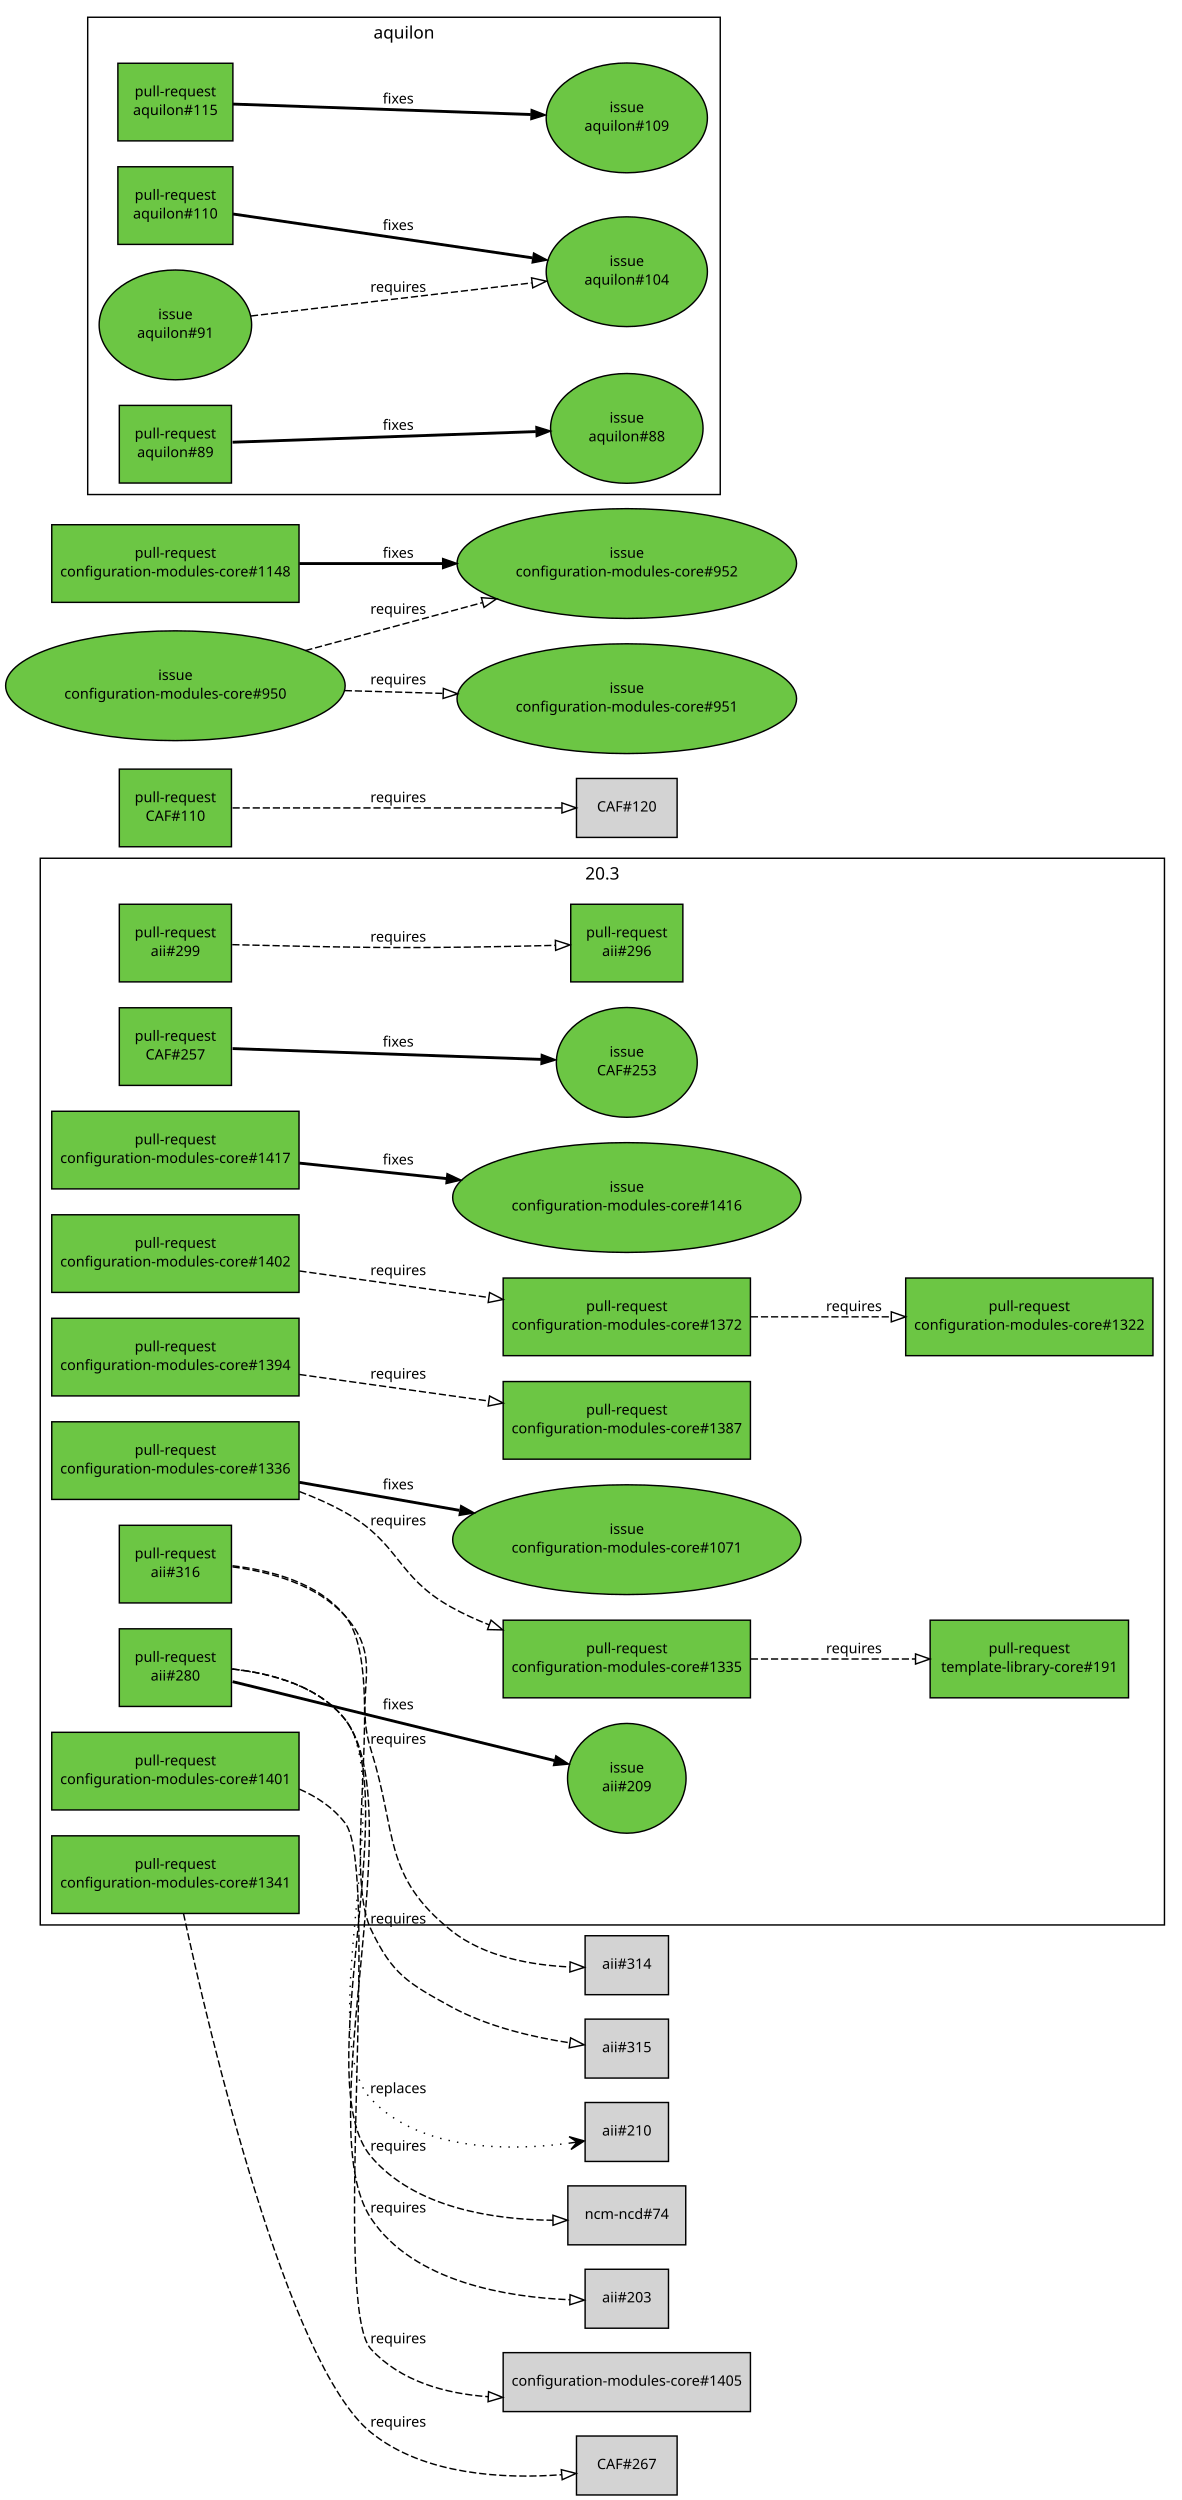
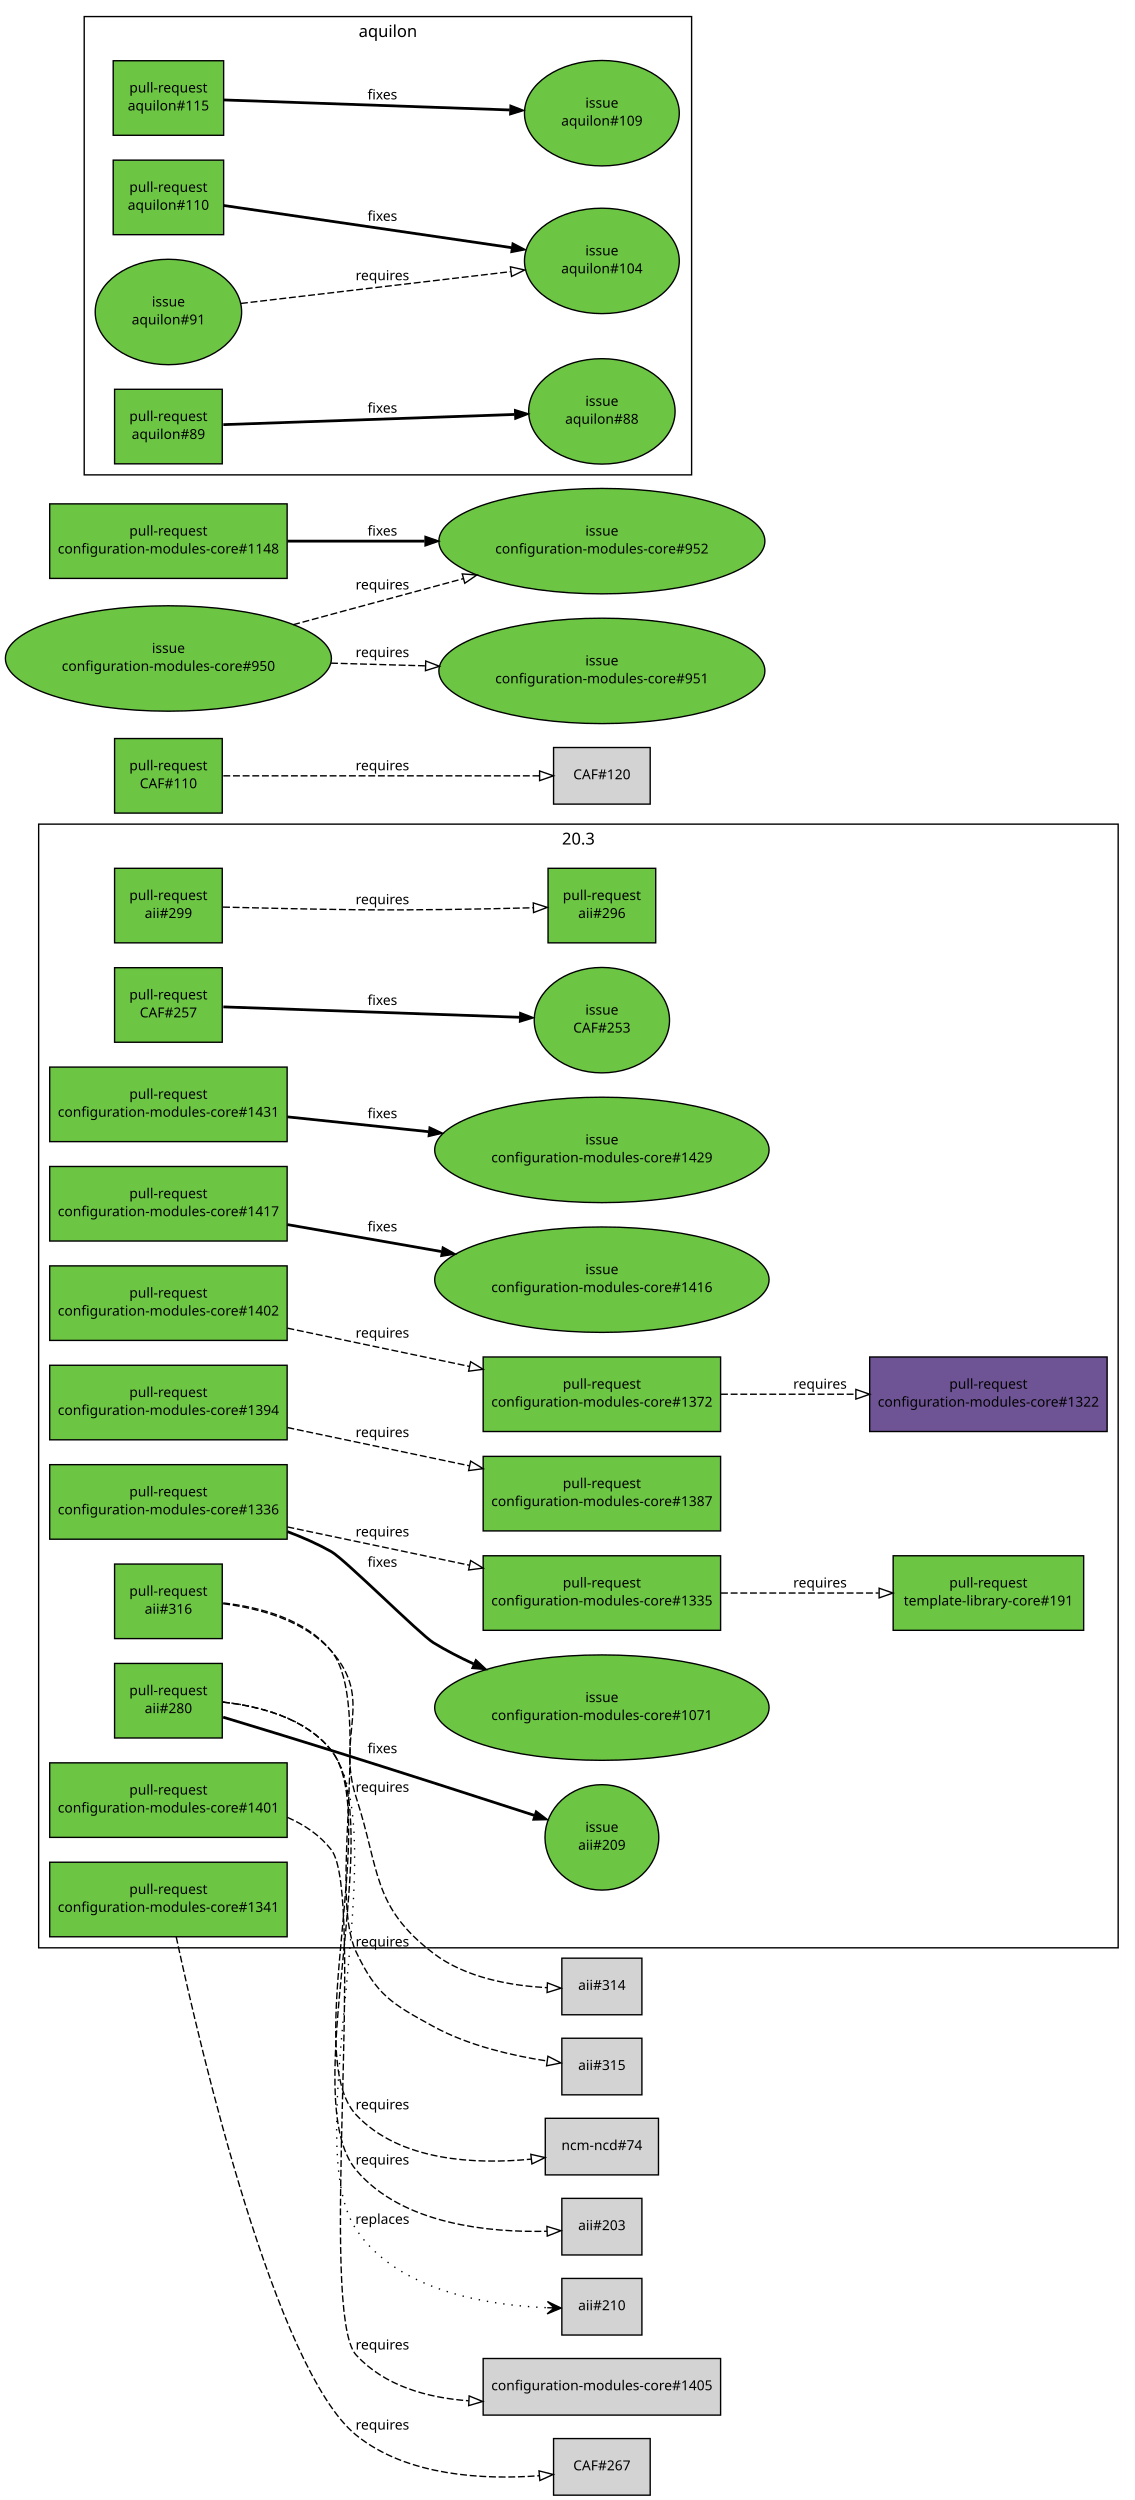
- <svg xmlns="http://www.w3.org/2000/svg" xmlns:xlink="http://www.w3.org/1999/xlink" width="822pt" height="1739pt" viewBox="0.00 0.00 822.00 1739.00">
-   <g id="graph1" class="graph" transform="scale(1 1) rotate(0) translate(4 1735)">
-     <polygon fill="white" stroke="white" points="-4,5 -4,-1735 819,-1735 819,5 -4,5" />
+ <svg xmlns="http://www.w3.org/2000/svg" xmlns:xlink="http://www.w3.org/1999/xlink" width="822pt" height="1811pt" viewBox="0.00 0.00 822.00 1811.00">
+   <g id="graph1" class="graph" transform="scale(1 1) rotate(0) translate(4 1807)">
+     <polygon fill="white" stroke="white" points="-4,5 -4,-1807 819,-1807 819,5 -4,5" />
    <g id="graph2" class="cluster">
-       <polygon fill="none" stroke="black" points="24,-396 24,-1138 806,-1138 806,-396 24,-396" />
-       <text text-anchor="middle" x="415" y="-1123.2" font-family="Sans" font-size="12.00">20.3</text>
+       <polygon fill="none" stroke="black" points="24,-396 24,-1210 806,-1210 806,-396 24,-396" />
+       <text text-anchor="middle" x="415" y="-1195.2" font-family="Sans" font-size="12.00">20.3</text>
    </g>
    <g id="graph3" class="cluster">
-       <polygon fill="none" stroke="black" points="57,-1391 57,-1723 497,-1723 497,-1391 57,-1391" />
-       <text text-anchor="middle" x="277" y="-1708.2" font-family="Sans" font-size="12.00">aquilon</text>
+       <polygon fill="none" stroke="black" points="57,-1463 57,-1795 497,-1795 497,-1463 57,-1463" />
+       <text text-anchor="middle" x="277" y="-1780.2" font-family="Sans" font-size="12.00">aquilon</text>
    </g>
    <g id="node1" class="node">
      <a xlink:href="https://github.com/quattor/aii/pull/316" xlink:title="aii-ks: generate kickstart repo entries based on SPMA configuration" target="_parent">
        <polygon fill="#6cc644" stroke="black" points="157,-674 79,-674 79,-620 157,-620 157,-674" />
        <text text-anchor="middle" x="118" y="-651" font-family="Sans" font-size="10.00">pull-request</text>
        <text text-anchor="middle" x="118" y="-638" font-family="Sans" font-size="10.00">aii#316</text>
      </a>
    </g>
    <g id="node3" class="node">
      <polygon fill="lightgrey" stroke="black" points="461,-388.5 403,-388.5 403,-347.5 461,-347.5 461,-388.5" />
      <text text-anchor="middle" x="432" y="-365.5" font-family="Sans" font-size="10.00">aii#314</text>
    </g>
    <g id="edge2" class="edge">
-       <path fill="none" stroke="black" stroke-dasharray="5,2" d="M157.778,-645.07C183.717,-641.649 216.296,-632.888 236,-611 264.167,-579.71 241.369,-558.161 254,-518 272.385,-459.541 262.096,-430.219 310,-392 333.062,-373.601 366.272,-368.007 392.221,-366.789" />
-       <polygon fill="none" stroke="black" points="392.585,-370.281 402.488,-366.513 392.397,-363.283 392.585,-370.281" />
-       <text text-anchor="middle" x="273" y="-522" font-family="Sans" font-size="10.00">requires</text>
+       <path fill="none" stroke="black" stroke-dasharray="5,2" d="M157.657,-645.251C183.714,-641.92 216.478,-633.193 236,-611 267.561,-575.12 239.234,-550.447 254,-505 271.32,-451.692 265.462,-426.031 310,-392 333.367,-374.145 366.413,-368.497 392.219,-367.12" />
+       <polygon fill="none" stroke="black" points="392.554,-370.611 402.429,-366.773 392.316,-363.615 392.554,-370.611" />
+       <text text-anchor="middle" x="273" y="-509" font-family="Sans" font-size="10.00">requires</text>
    </g>
    <g id="node5" class="node">
      <polygon fill="lightgrey" stroke="black" points="461,-330.5 403,-330.5 403,-289.5 461,-289.5 461,-330.5" />
      <text text-anchor="middle" x="432" y="-307.5" font-family="Sans" font-size="10.00">aii#315</text>
    </g>
    <g id="edge4" class="edge">
      <path fill="none" stroke="black" stroke-dasharray="5,2" d="M157.704,-645.838C184.132,-642.798 217.314,-634.177 236,-611 266.51,-573.158 233.164,-436.917 254,-393 268.82,-361.762 279.662,-355.585 310,-339 335.406,-325.111 367.343,-317.826 392.168,-314.032" />
      <polygon fill="none" stroke="black" points="392.912,-317.462 402.331,-312.61 391.943,-310.529 392.912,-317.462" />
      <text text-anchor="middle" x="273" y="-397" font-family="Sans" font-size="10.00">requires</text>
    </g>
    <g id="node6" class="node">
      <a xlink:href="https://github.com/quattor/aii/pull/299" xlink:title="aii-dhcp: support optional hostname ip verification" target="_parent">
-         <polygon fill="#6cc644" stroke="black" points="157,-1106 79,-1106 79,-1052 157,-1052 157,-1106" />
-         <text text-anchor="middle" x="118" y="-1083" font-family="Sans" font-size="10.00">pull-request</text>
-         <text text-anchor="middle" x="118" y="-1070" font-family="Sans" font-size="10.00">aii#299</text>
+         <polygon fill="#6cc644" stroke="black" points="157,-1178 79,-1178 79,-1124 157,-1124 157,-1178" />
+         <text text-anchor="middle" x="118" y="-1155" font-family="Sans" font-size="10.00">pull-request</text>
+         <text text-anchor="middle" x="118" y="-1142" font-family="Sans" font-size="10.00">aii#299</text>
      </a>
    </g>
    <g id="node8" class="node">
      <a xlink:href="https://github.com/quattor/aii/pull/296" xlink:title="DHCP plugin updates" target="_parent">
-         <polygon fill="#6cc644" stroke="black" points="471,-1106 393,-1106 393,-1052 471,-1052 471,-1106" />
-         <text text-anchor="middle" x="432" y="-1083" font-family="Sans" font-size="10.00">pull-request</text>
-         <text text-anchor="middle" x="432" y="-1070" font-family="Sans" font-size="10.00">aii#296</text>
+         <polygon fill="#6cc644" stroke="black" points="471,-1178 393,-1178 393,-1124 471,-1124 471,-1178" />
+         <text text-anchor="middle" x="432" y="-1155" font-family="Sans" font-size="10.00">pull-request</text>
+         <text text-anchor="middle" x="432" y="-1142" font-family="Sans" font-size="10.00">aii#296</text>
      </a>
    </g>
    <g id="edge6" class="edge">
-       <path fill="none" stroke="black" stroke-dasharray="5,2" d="M157.571,-1077.9C184.705,-1077.2 221.529,-1076.36 254,-1076 297.318,-1075.52 346.561,-1076.47 382.256,-1077.42" />
-       <polygon fill="none" stroke="black" points="382.318,-1080.92 392.411,-1077.7 382.512,-1073.93 382.318,-1080.92" />
-       <text text-anchor="middle" x="273" y="-1080" font-family="Sans" font-size="10.00">requires</text>
+       <path fill="none" stroke="black" stroke-dasharray="5,2" d="M157.571,-1149.9C184.705,-1149.2 221.529,-1148.36 254,-1148 297.318,-1147.52 346.561,-1148.47 382.256,-1149.42" />
+       <polygon fill="none" stroke="black" points="382.318,-1152.92 392.411,-1149.7 382.512,-1145.93 382.318,-1152.92" />
+       <text text-anchor="middle" x="273" y="-1152" font-family="Sans" font-size="10.00">requires</text>
    </g>
    <g id="node9" class="node">
      <a xlink:href="https://github.com/quattor/aii/pull/280" xlink:title="Support active configuration attribute for plugins" target="_parent">
        <polygon fill="#6cc644" stroke="black" points="157,-602 79,-602 79,-548 157,-548 157,-602" />
        <text text-anchor="middle" x="118" y="-579" font-family="Sans" font-size="10.00">pull-request</text>
        <text text-anchor="middle" x="118" y="-566" font-family="Sans" font-size="10.00">aii#280</text>
      </a>
    </g>
    <g id="node11" class="node">
      <a xlink:href="https://github.com/quattor/aii/issues/209" xlink:title="support ACTIVE_CONFIG" target="_parent">
-         <ellipse fill="#6cc644" stroke="black" cx="432" cy="-498" rx="41.217" ry="38.184" />
-         <text text-anchor="middle" x="432" y="-502" font-family="Sans" font-size="10.00">issue</text>
-         <text text-anchor="middle" x="432" y="-489" font-family="Sans" font-size="10.00">aii#209</text>
+         <ellipse fill="#6cc644" stroke="black" cx="432" cy="-476" rx="41.217" ry="38.184" />
+         <text text-anchor="middle" x="432" y="-480" font-family="Sans" font-size="10.00">issue</text>
+         <text text-anchor="middle" x="432" y="-467" font-family="Sans" font-size="10.00">aii#209</text>
      </a>
    </g>
    <g id="edge8" class="edge">
-       <path fill="none" stroke="black" stroke-width="2" d="M157.768,-565.248C214.67,-551.294 319.303,-525.636 381.573,-510.366" />
-       <polygon fill="black" stroke="black" points="382.684,-513.697 391.563,-507.916 381.017,-506.899 382.684,-513.697" />
-       <text text-anchor="middle" x="273" y="-546" font-family="Sans" font-size="10.00">fixes</text>
+       <path fill="none" stroke="black" stroke-width="2" d="M157.648,-563.065C180.568,-556.125 209.94,-547.163 236,-539 286.152,-523.29 343.353,-504.843 382.961,-491.986" />
+       <polygon fill="black" stroke="black" points="384.207,-495.261 392.636,-488.843 382.044,-488.604 384.207,-495.261" />
+       <text text-anchor="middle" x="273" y="-537" font-family="Sans" font-size="10.00">fixes</text>
    </g>
    <g id="node13" class="node">
-       <polygon fill="lightgrey" stroke="black" points="473,-214.5 391,-214.5 391,-173.5 473,-173.5 473,-214.5" />
-       <text text-anchor="middle" x="432" y="-191.5" font-family="Sans" font-size="10.00">ncm-ncd#74</text>
+       <polygon fill="lightgrey" stroke="black" points="473,-272.5 391,-272.5 391,-231.5 473,-231.5 473,-272.5" />
+       <text text-anchor="middle" x="432" y="-249.5" font-family="Sans" font-size="10.00">ncm-ncd#74</text>
    </g>
    <g id="edge10" class="edge">
-       <path fill="none" stroke="black" stroke-dasharray="5,2" d="M157.588,-574.005C184.14,-571.057 217.518,-562.477 236,-539 277.86,-485.826 210.312,-286.682 254,-235 284.48,-198.943 339.712,-190.958 380.596,-190.589" />
-       <polygon fill="none" stroke="black" points="380.638,-194.089 390.658,-190.647 380.678,-187.089 380.638,-194.089" />
+       <path fill="none" stroke="black" stroke-dasharray="5,2" d="M157.523,-573.954C184.045,-570.982 217.414,-562.394 236,-539 272.579,-492.959 213.695,-317.817 254,-275 285.699,-241.325 340.474,-238.967 380.912,-242.931" />
+       <polygon fill="none" stroke="black" points="380.53,-246.41 390.861,-244.06 381.32,-239.455 380.53,-246.41" />
+       <text text-anchor="middle" x="273" y="-279" font-family="Sans" font-size="10.00">requires</text>
+     </g>
+     <g id="node15" class="node">
+       <polygon fill="lightgrey" stroke="black" points="461,-214.5 403,-214.5 403,-173.5 461,-173.5 461,-214.5" />
+       <text text-anchor="middle" x="432" y="-191.5" font-family="Sans" font-size="10.00">aii#203</text>
+     </g>
+     <g id="edge12" class="edge">
+       <path fill="none" stroke="black" stroke-dasharray="5,2" d="M157.588,-574.005C184.14,-571.057 217.518,-562.477 236,-539 277.86,-485.826 210.312,-286.682 254,-235 287.5,-195.371 350.898,-189.652 392.287,-190.684" />
+       <polygon fill="none" stroke="black" points="392.175,-194.182 402.304,-191.075 392.448,-187.187 392.175,-194.182" />
      <text text-anchor="middle" x="273" y="-239" font-family="Sans" font-size="10.00">requires</text>
    </g>
-     <g id="node15" class="node">
+     <g id="node17" class="node">
      <polygon fill="lightgrey" stroke="black" points="461,-156.5 403,-156.5 403,-115.5 461,-115.5 461,-156.5" />
-       <text text-anchor="middle" x="432" y="-133.5" font-family="Sans" font-size="10.00">aii#203</text>
-     </g>
-     <g id="edge12" class="edge">
-       <path fill="none" stroke="black" stroke-dasharray="5,2" d="M157.641,-574.047C184.218,-571.119 217.604,-562.544 236,-539 283.54,-478.155 211.254,-256.303 254,-192 283.74,-147.262 349.639,-136.986 392.374,-135.297" />
-       <polygon fill="none" stroke="black" points="392.531,-138.794 402.439,-135.04 392.353,-131.797 392.531,-138.794" />
-       <text text-anchor="middle" x="273" y="-196" font-family="Sans" font-size="10.00">requires</text>
-     </g>
-     <g id="node17" class="node">
-       <polygon fill="lightgrey" stroke="black" points="461,-272.5 403,-272.5 403,-231.5 461,-231.5 461,-272.5" />
-       <text text-anchor="middle" x="432" y="-249.5" font-family="Sans" font-size="10.00">aii#210</text>
+       <text text-anchor="middle" x="432" y="-133.5" font-family="Sans" font-size="10.00">aii#210</text>
    </g>
    <g id="edge14" class="edge">
-       <path fill="none" stroke="black" stroke-dasharray="1,5" d="M157.523,-573.954C184.045,-570.982 217.414,-562.394 236,-539 272.579,-492.959 213.695,-317.817 254,-275 288.85,-237.978 351.589,-238.807 392.507,-244.276" />
-       <polygon fill="black" stroke="black" points="402.409,-245.746 391.857,-248.729 397.463,-245.012 392.517,-244.277 392.517,-244.277 392.517,-244.277 397.463,-245.012 393.178,-239.826 402.409,-245.746 402.409,-245.746" />
-       <text text-anchor="middle" x="273" y="-279" font-family="Sans" font-size="10.00">replaces</text>
+       <path fill="none" stroke="black" stroke-dasharray="1,5" d="M157.641,-574.047C184.218,-571.119 217.604,-562.544 236,-539 283.54,-478.155 211.254,-256.303 254,-192 283.74,-147.262 349.639,-136.986 392.374,-135.297" />
+       <polygon fill="black" stroke="black" points="402.439,-135.04 392.557,-139.794 397.44,-135.168 392.442,-135.295 392.442,-135.295 392.442,-135.295 397.44,-135.168 392.327,-130.797 402.439,-135.04 402.439,-135.04" />
+       <text text-anchor="middle" x="273" y="-196" font-family="Sans" font-size="10.00">replaces</text>
    </g>
    <g id="node18" class="node">
      <a xlink:href="https://github.com/quattor/CAF/pull/257" xlink:title="Process: run process as another user" target="_parent">
-         <polygon fill="#6cc644" stroke="black" points="157,-1034 79,-1034 79,-980 157,-980 157,-1034" />
-         <text text-anchor="middle" x="118" y="-1011" font-family="Sans" font-size="10.00">pull-request</text>
-         <text text-anchor="middle" x="118" y="-998" font-family="Sans" font-size="10.00">CAF#257</text>
+         <polygon fill="#6cc644" stroke="black" points="157,-1106 79,-1106 79,-1052 157,-1052 157,-1106" />
+         <text text-anchor="middle" x="118" y="-1083" font-family="Sans" font-size="10.00">pull-request</text>
+         <text text-anchor="middle" x="118" y="-1070" font-family="Sans" font-size="10.00">CAF#257</text>
      </a>
    </g>
    <g id="node20" class="node">
      <a xlink:href="https://github.com/quattor/CAF/issues/253" xlink:title="CAF::Process: Include an option to execute the command as an specific user" target="_parent">
-         <ellipse fill="#6cc644" stroke="black" cx="432" cy="-996" rx="48.998" ry="38.184" />
-         <text text-anchor="middle" x="432" y="-1000" font-family="Sans" font-size="10.00">issue</text>
-         <text text-anchor="middle" x="432" y="-987" font-family="Sans" font-size="10.00">CAF#253</text>
+         <ellipse fill="#6cc644" stroke="black" cx="432" cy="-1068" rx="48.998" ry="38.184" />
+         <text text-anchor="middle" x="432" y="-1072" font-family="Sans" font-size="10.00">issue</text>
+         <text text-anchor="middle" x="432" y="-1059" font-family="Sans" font-size="10.00">CAF#253</text>
      </a>
    </g>
    <g id="edge16" class="edge">
-       <path fill="none" stroke="black" stroke-width="2" d="M157.768,-1005.61C211.934,-1003.71 309.353,-1000.3 372.308,-998.091" />
-       <polygon fill="black" stroke="black" points="372.617,-1001.58 382.488,-997.734 372.372,-994.587 372.617,-1001.58" />
-       <text text-anchor="middle" x="273" y="-1007" font-family="Sans" font-size="10.00">fixes</text>
+       <path fill="none" stroke="black" stroke-width="2" d="M157.768,-1077.61C211.934,-1075.71 309.353,-1072.3 372.308,-1070.09" />
+       <polygon fill="black" stroke="black" points="372.617,-1073.58 382.488,-1069.73 372.372,-1066.59 372.617,-1073.58" />
+       <text text-anchor="middle" x="273" y="-1079" font-family="Sans" font-size="10.00">fixes</text>
    </g>
    <g id="node21" class="node">
      <a xlink:href="https://github.com/quattor/CAF/pull/110" xlink:title="CAF::Download class: API proposal" target="_parent">
-         <polygon fill="#6cc644" stroke="black" points="157,-1200 79,-1200 79,-1146 157,-1146 157,-1200" />
-         <text text-anchor="middle" x="118" y="-1177" font-family="Sans" font-size="10.00">pull-request</text>
-         <text text-anchor="middle" x="118" y="-1164" font-family="Sans" font-size="10.00">CAF#110</text>
+         <polygon fill="#6cc644" stroke="black" points="157,-1272 79,-1272 79,-1218 157,-1218 157,-1272" />
+         <text text-anchor="middle" x="118" y="-1249" font-family="Sans" font-size="10.00">pull-request</text>
+         <text text-anchor="middle" x="118" y="-1236" font-family="Sans" font-size="10.00">CAF#110</text>
      </a>
    </g>
    <g id="node23" class="node">
-       <polygon fill="lightgrey" stroke="black" points="467,-1193.5 397,-1193.5 397,-1152.5 467,-1152.5 467,-1193.5" />
-       <text text-anchor="middle" x="432" y="-1170.5" font-family="Sans" font-size="10.00">CAF#120</text>
+       <polygon fill="lightgrey" stroke="black" points="467,-1265.5 397,-1265.5 397,-1224.5 467,-1224.5 467,-1265.5" />
+       <text text-anchor="middle" x="432" y="-1242.5" font-family="Sans" font-size="10.00">CAF#120</text>
    </g>
    <g id="edge18" class="edge">
-       <path fill="none" stroke="black" stroke-dasharray="5,2" d="M157.768,-1173C216.269,-1173 325.221,-1173 386.719,-1173" />
-       <polygon fill="none" stroke="black" points="386.897,-1176.5 396.897,-1173 386.897,-1169.5 386.897,-1176.5" />
-       <text text-anchor="middle" x="273" y="-1177" font-family="Sans" font-size="10.00">requires</text>
+       <path fill="none" stroke="black" stroke-dasharray="5,2" d="M157.768,-1245C216.269,-1245 325.221,-1245 386.719,-1245" />
+       <polygon fill="none" stroke="black" points="386.897,-1248.5 396.897,-1245 386.897,-1241.5 386.897,-1248.5" />
+       <text text-anchor="middle" x="273" y="-1249" font-family="Sans" font-size="10.00">requires</text>
    </g>
    <g id="node24" class="node">
+       <a xlink:href="https://github.com/quattor/configuration-modules-core/pull/1431" xlink:title="ncm-cron: Provide schema validation to match the component code" target="_parent">
+         <polygon fill="#6cc644" stroke="black" points="204,-1034 32,-1034 32,-980 204,-980 204,-1034" />
+         <text text-anchor="middle" x="118" y="-1011" font-family="Sans" font-size="10.00">pull-request</text>
+         <text text-anchor="middle" x="118" y="-998" font-family="Sans" font-size="10.00">configuration-modules-core#1431</text>
+       </a>
+     </g>
+     <g id="node26" class="node">
+       <a xlink:href="https://github.com/quattor/configuration-modules-core/issues/1429" xlink:title="ncm-cron: Minutes field should not be optional if smear is used" target="_parent">
+         <ellipse fill="#6cc644" stroke="black" cx="432" cy="-974" rx="121.122" ry="38.184" />
+         <text text-anchor="middle" x="432" y="-978" font-family="Sans" font-size="10.00">issue</text>
+         <text text-anchor="middle" x="432" y="-965" font-family="Sans" font-size="10.00">configuration-modules-core#1429</text>
+       </a>
+     </g>
+     <g id="edge20" class="edge">
+       <path fill="none" stroke="black" stroke-width="2" d="M204.217,-997.939C235.779,-994.622 272.167,-990.798 306.466,-987.193" />
+       <polygon fill="black" stroke="black" points="306.976,-990.659 316.556,-986.133 306.245,-983.697 306.976,-990.659" />
+       <text text-anchor="middle" x="273" y="-997" font-family="Sans" font-size="10.00">fixes</text>
+     </g>
+     <g id="node27" class="node">
      <a xlink:href="https://github.com/quattor/configuration-modules-core/pull/1417" xlink:title="ncm-puppet: Document string quoting behaviour" target="_parent">
        <polygon fill="#6cc644" stroke="black" points="204,-962 32,-962 32,-908 204,-908 204,-962" />
        <text text-anchor="middle" x="118" y="-939" font-family="Sans" font-size="10.00">pull-request</text>
        <text text-anchor="middle" x="118" y="-926" font-family="Sans" font-size="10.00">configuration-modules-core#1417</text>
      </a>
    </g>
-     <g id="node26" class="node">
+     <g id="node29" class="node">
      <a xlink:href="https://github.com/quattor/configuration-modules-core/issues/1416" xlink:title="ncm-puppet: document behaviour when quoting strings" target="_parent">
-         <ellipse fill="#6cc644" stroke="black" cx="432" cy="-902" rx="121.122" ry="38.184" />
-         <text text-anchor="middle" x="432" y="-906" font-family="Sans" font-size="10.00">issue</text>
-         <text text-anchor="middle" x="432" y="-893" font-family="Sans" font-size="10.00">configuration-modules-core#1416</text>
-       </a>
-     </g>
-     <g id="edge20" class="edge">
-       <path fill="none" stroke="black" stroke-width="2" d="M204.217,-925.939C235.779,-922.622 272.167,-918.798 306.466,-915.193" />
-       <polygon fill="black" stroke="black" points="306.976,-918.659 316.556,-914.133 306.245,-911.697 306.976,-918.659" />
-       <text text-anchor="middle" x="273" y="-925" font-family="Sans" font-size="10.00">fixes</text>
-     </g>
-     <g id="node27" class="node">
+         <ellipse fill="#6cc644" stroke="black" cx="432" cy="-880" rx="121.122" ry="38.184" />
+         <text text-anchor="middle" x="432" y="-884" font-family="Sans" font-size="10.00">issue</text>
+         <text text-anchor="middle" x="432" y="-871" font-family="Sans" font-size="10.00">configuration-modules-core#1416</text>
+       </a>
+     </g>
+     <g id="edge22" class="edge">
+       <path fill="none" stroke="black" stroke-width="2" d="M204.217,-919.898C238.57,-913.881 278.64,-906.862 315.511,-900.404" />
+       <polygon fill="black" stroke="black" points="316.572,-903.772 325.818,-898.599 315.364,-896.877 316.572,-903.772" />
+       <text text-anchor="middle" x="273" y="-915" font-family="Sans" font-size="10.00">fixes</text>
+     </g>
+     <g id="node30" class="node">
      <a xlink:href="https://github.com/quattor/configuration-modules-core/pull/1402" xlink:title="ncm-network: always enable the network service" target="_parent">
        <polygon fill="#6cc644" stroke="black" points="204,-890 32,-890 32,-836 204,-836 204,-890" />
        <text text-anchor="middle" x="118" y="-867" font-family="Sans" font-size="10.00">pull-request</text>
        <text text-anchor="middle" x="118" y="-854" font-family="Sans" font-size="10.00">configuration-modules-core#1402</text>
      </a>
    </g>
-     <g id="node29" class="node">
+     <g id="node32" class="node">
      <a xlink:href="https://github.com/quattor/configuration-modules-core/pull/1372" xlink:title="ncm-network: support ethtool channels" target="_parent">
-         <polygon fill="#6cc644" stroke="black" points="518,-846 346,-846 346,-792 518,-792 518,-846" />
-         <text text-anchor="middle" x="432" y="-823" font-family="Sans" font-size="10.00">pull-request</text>
-         <text text-anchor="middle" x="432" y="-810" font-family="Sans" font-size="10.00">configuration-modules-core#1372</text>
-       </a>
-     </g>
-     <g id="edge22" class="edge">
-       <path fill="none" stroke="black" stroke-dasharray="5,2" d="M204.217,-850.919C245.061,-845.195 293.988,-838.339 336.009,-832.451" />
-       <polygon fill="none" stroke="black" points="336.558,-835.908 345.975,-831.054 335.586,-828.976 336.558,-835.908" />
-       <text text-anchor="middle" x="273" y="-848" font-family="Sans" font-size="10.00">requires</text>
-     </g>
-     <g id="node37" class="node">
+         <polygon fill="#6cc644" stroke="black" points="518,-824 346,-824 346,-770 518,-770 518,-824" />
+         <text text-anchor="middle" x="432" y="-801" font-family="Sans" font-size="10.00">pull-request</text>
+         <text text-anchor="middle" x="432" y="-788" font-family="Sans" font-size="10.00">configuration-modules-core#1372</text>
+       </a>
+     </g>
+     <g id="edge24" class="edge">
+       <path fill="none" stroke="black" stroke-dasharray="5,2" d="M204.217,-844.878C245.061,-836.293 293.988,-826.009 336.009,-817.176" />
+       <polygon fill="none" stroke="black" points="336.909,-820.564 345.975,-815.082 335.469,-813.714 336.909,-820.564" />
+       <text text-anchor="middle" x="273" y="-838" font-family="Sans" font-size="10.00">requires</text>
+     </g>
+     <g id="node40" class="node">
      <a xlink:href="https://github.com/quattor/configuration-modules-core/pull/1322" xlink:title="ncm-network: support rules and routes using routing tables" target="_parent">
-         <polygon fill="#6cc644" stroke="black" points="798,-846 626,-846 626,-792 798,-792 798,-846" />
-         <text text-anchor="middle" x="712" y="-823" font-family="Sans" font-size="10.00">pull-request</text>
-         <text text-anchor="middle" x="712" y="-810" font-family="Sans" font-size="10.00">configuration-modules-core#1322</text>
-       </a>
-     </g>
-     <g id="edge28" class="edge">
-       <path fill="none" stroke="black" stroke-dasharray="5,2" d="M518.294,-819C549.177,-819 584.171,-819 615.836,-819" />
-       <polygon fill="none" stroke="black" points="615.991,-822.5 625.991,-819 615.991,-815.5 615.991,-822.5" />
-       <text text-anchor="middle" x="590" y="-823" font-family="Sans" font-size="10.00">requires</text>
-     </g>
-     <g id="node30" class="node">
+         <polygon fill="#6e5494" stroke="black" points="798,-824 626,-824 626,-770 798,-770 798,-824" />
+         <text text-anchor="middle" x="712" y="-801" font-family="Sans" font-size="10.00">pull-request</text>
+         <text text-anchor="middle" x="712" y="-788" font-family="Sans" font-size="10.00">configuration-modules-core#1322</text>
+       </a>
+     </g>
+     <g id="edge30" class="edge">
+       <path fill="none" stroke="black" stroke-dasharray="5,2" d="M518.294,-797C549.177,-797 584.171,-797 615.836,-797" />
+       <polygon fill="none" stroke="black" points="615.991,-800.5 625.991,-797 615.991,-793.5 615.991,-800.5" />
+       <text text-anchor="middle" x="590" y="-801" font-family="Sans" font-size="10.00">requires</text>
+     </g>
+     <g id="node33" class="node">
      <a xlink:href="https://github.com/quattor/configuration-modules-core/pull/1401" xlink:title="ncm-spma: yumdnf: initial dnf/yum4 based on yum" target="_parent">
        <polygon fill="#6cc644" stroke="black" points="204,-530 32,-530 32,-476 204,-476 204,-530" />
        <text text-anchor="middle" x="118" y="-507" font-family="Sans" font-size="10.00">pull-request</text>
        <text text-anchor="middle" x="118" y="-494" font-family="Sans" font-size="10.00">configuration-modules-core#1401</text>
      </a>
    </g>
-     <g id="node32" class="node">
+     <g id="node35" class="node">
      <polygon fill="lightgrey" stroke="black" points="518,-98.5 346,-98.5 346,-57.5 518,-57.5 518,-98.5" />
      <text text-anchor="middle" x="432" y="-75.5" font-family="Sans" font-size="10.00">configuration-modules-core#1405</text>
    </g>
-     <g id="edge24" class="edge">
+     <g id="edge26" class="edge">
      <path fill="none" stroke="black" stroke-dasharray="5,2" d="M204.232,-490.488C216.529,-485.109 227.772,-477.559 236,-467 261.025,-434.883 226.374,-130.91 254,-101 274.609,-78.687 305.332,-70.032 335.479,-67.868" />
      <polygon fill="none" stroke="black" points="335.847,-71.355 345.665,-67.373 335.507,-64.363 335.847,-71.355" />
      <text text-anchor="middle" x="273" y="-105" font-family="Sans" font-size="10.00">requires</text>
    </g>
-     <g id="node33" class="node">
+     <g id="node36" class="node">
      <a xlink:href="https://github.com/quattor/configuration-modules-core/pull/1394" xlink:title="ncm-metaconfig generic templates" target="_parent">
        <polygon fill="#6cc644" stroke="black" points="204,-818 32,-818 32,-764 204,-764 204,-818" />
        <text text-anchor="middle" x="118" y="-795" font-family="Sans" font-size="10.00">pull-request</text>
        <text text-anchor="middle" x="118" y="-782" font-family="Sans" font-size="10.00">configuration-modules-core#1394</text>
      </a>
    </g>
-     <g id="node35" class="node">
+     <g id="node38" class="node">
      <a xlink:href="https://github.com/quattor/configuration-modules-core/pull/1387" xlink:title="ncm-metaconfig: the content should not only be a dict" target="_parent">
-         <polygon fill="#6cc644" stroke="black" points="518,-774 346,-774 346,-720 518,-720 518,-774" />
-         <text text-anchor="middle" x="432" y="-751" font-family="Sans" font-size="10.00">pull-request</text>
-         <text text-anchor="middle" x="432" y="-738" font-family="Sans" font-size="10.00">configuration-modules-core#1387</text>
-       </a>
-     </g>
-     <g id="edge26" class="edge">
-       <path fill="none" stroke="black" stroke-dasharray="5,2" d="M204.217,-778.919C245.061,-773.195 293.988,-766.339 336.009,-760.451" />
-       <polygon fill="none" stroke="black" points="336.558,-763.908 345.975,-759.054 335.586,-756.976 336.558,-763.908" />
-       <text text-anchor="middle" x="273" y="-776" font-family="Sans" font-size="10.00">requires</text>
-     </g>
-     <g id="node38" class="node">
+         <polygon fill="#6cc644" stroke="black" points="518,-752 346,-752 346,-698 518,-698 518,-752" />
+         <text text-anchor="middle" x="432" y="-729" font-family="Sans" font-size="10.00">pull-request</text>
+         <text text-anchor="middle" x="432" y="-716" font-family="Sans" font-size="10.00">configuration-modules-core#1387</text>
+       </a>
+     </g>
+     <g id="edge28" class="edge">
+       <path fill="none" stroke="black" stroke-dasharray="5,2" d="M204.217,-772.878C245.061,-764.293 293.988,-754.009 336.009,-745.176" />
+       <polygon fill="none" stroke="black" points="336.909,-748.564 345.975,-743.082 335.469,-741.714 336.909,-748.564" />
+       <text text-anchor="middle" x="273" y="-766" font-family="Sans" font-size="10.00">requires</text>
+     </g>
+     <g id="node41" class="node">
      <a xlink:href="https://github.com/quattor/configuration-modules-core/pull/1341" xlink:title="ncm-metaconfig: switch to CAF::ServiceActions" target="_parent">
        <polygon fill="#6cc644" stroke="black" points="204,-458 32,-458 32,-404 204,-404 204,-458" />
        <text text-anchor="middle" x="118" y="-435" font-family="Sans" font-size="10.00">pull-request</text>
        <text text-anchor="middle" x="118" y="-422" font-family="Sans" font-size="10.00">configuration-modules-core#1341</text>
      </a>
    </g>
-     <g id="node40" class="node">
+     <g id="node43" class="node">
      <polygon fill="lightgrey" stroke="black" points="467,-40.5 397,-40.5 397,0.5 467,0.5 467,-40.5" />
      <text text-anchor="middle" x="432" y="-17.5" font-family="Sans" font-size="10.00">CAF#267</text>
    </g>
-     <g id="edge30" class="edge">
+     <g id="edge32" class="edge">
      <path fill="none" stroke="black" stroke-dasharray="5,2" d="M123.645,-403.929C140.913,-323.804 195.427,-90.471 254,-43 291,-13.014 347.268,-10.635 386.608,-13.587" />
      <polygon fill="none" stroke="black" points="386.451,-17.087 396.723,-14.49 387.074,-10.114 386.451,-17.087" />
      <text text-anchor="middle" x="273" y="-47" font-family="Sans" font-size="10.00">requires</text>
    </g>
-     <g id="node41" class="node">
+     <g id="node44" class="node">
      <a xlink:href="https://github.com/quattor/configuration-modules-core/pull/1336" xlink:title="ncm-network: Add support for CAF::Service actions after changes" target="_parent">
        <polygon fill="#6cc644" stroke="black" points="204,-746 32,-746 32,-692 204,-692 204,-746" />
        <text text-anchor="middle" x="118" y="-723" font-family="Sans" font-size="10.00">pull-request</text>
        <text text-anchor="middle" x="118" y="-710" font-family="Sans" font-size="10.00">configuration-modules-core#1336</text>
      </a>
    </g>
-     <g id="node43" class="node">
+     <g id="node46" class="node">
      <a xlink:href="https://github.com/quattor/configuration-modules-core/pull/1335" xlink:title="ncm-metaconfig: Remove caf_service_action type to allow reuse" target="_parent">
-         <polygon fill="#6cc644" stroke="black" points="518,-608 346,-608 346,-554 518,-554 518,-608" />
-         <text text-anchor="middle" x="432" y="-585" font-family="Sans" font-size="10.00">pull-request</text>
-         <text text-anchor="middle" x="432" y="-572" font-family="Sans" font-size="10.00">configuration-modules-core#1335</text>
-       </a>
-     </g>
-     <g id="edge32" class="edge">
-       <path fill="none" stroke="black" stroke-dasharray="5,2" d="M204.256,-697.485C215.25,-693.367 226.105,-688.564 236,-683 274.414,-661.401 271.488,-638.422 310,-617 318.236,-612.419 327.116,-608.365 336.197,-604.789" />
-       <polygon fill="none" stroke="black" points="337.572,-608.012 345.715,-601.234 335.122,-601.454 337.572,-608.012" />
-       <text text-anchor="middle" x="273" y="-674" font-family="Sans" font-size="10.00">requires</text>
-     </g>
-     <g id="node45" class="node">
+         <polygon fill="#6cc644" stroke="black" points="518,-680 346,-680 346,-626 518,-626 518,-680" />
+         <text text-anchor="middle" x="432" y="-657" font-family="Sans" font-size="10.00">pull-request</text>
+         <text text-anchor="middle" x="432" y="-644" font-family="Sans" font-size="10.00">configuration-modules-core#1335</text>
+       </a>
+     </g>
+     <g id="edge34" class="edge">
+       <path fill="none" stroke="black" stroke-dasharray="5,2" d="M204.217,-700.878C245.061,-692.293 293.988,-682.009 336.009,-673.176" />
+       <polygon fill="none" stroke="black" points="336.909,-676.564 345.975,-671.082 335.469,-669.714 336.909,-676.564" />
+       <text text-anchor="middle" x="273" y="-694" font-family="Sans" font-size="10.00">requires</text>
+     </g>
+     <g id="node48" class="node">
      <a xlink:href="https://github.com/quattor/configuration-modules-core/issues/1071" xlink:title="ncm-network: support daemons to restart after network changes" target="_parent">
-         <ellipse fill="#6cc644" stroke="black" cx="432" cy="-664" rx="121.122" ry="38.184" />
-         <text text-anchor="middle" x="432" y="-668" font-family="Sans" font-size="10.00">issue</text>
-         <text text-anchor="middle" x="432" y="-655" font-family="Sans" font-size="10.00">configuration-modules-core#1071</text>
-       </a>
-     </g>
-     <g id="edge34" class="edge">
-       <path fill="none" stroke="black" stroke-width="2" d="M204.217,-703.898C238.57,-697.881 278.64,-690.862 315.511,-684.404" />
-       <polygon fill="black" stroke="black" points="316.572,-687.772 325.818,-682.599 315.364,-680.877 316.572,-687.772" />
-       <text text-anchor="middle" x="273" y="-699" font-family="Sans" font-size="10.00">fixes</text>
-     </g>
-     <g id="node47" class="node">
+         <ellipse fill="#6cc644" stroke="black" cx="432" cy="-570" rx="121.122" ry="38.184" />
+         <text text-anchor="middle" x="432" y="-574" font-family="Sans" font-size="10.00">issue</text>
+         <text text-anchor="middle" x="432" y="-561" font-family="Sans" font-size="10.00">configuration-modules-core#1071</text>
+       </a>
+     </g>
+     <g id="edge36" class="edge">
+       <path fill="none" stroke="black" stroke-width="2" d="M204.256,-697.485C215.25,-693.367 226.105,-688.564 236,-683 245.603,-677.6 300.596,-622.74 310,-617 319.122,-611.432 329.016,-606.322 339.089,-601.69" />
+       <polygon fill="black" stroke="black" points="340.652,-604.826 348.373,-597.571 337.813,-598.427 340.652,-604.826" />
+       <text text-anchor="middle" x="273" y="-672" font-family="Sans" font-size="10.00">fixes</text>
+     </g>
+     <g id="node50" class="node">
      <a xlink:href="https://github.com/quattor/template-library-core/pull/191" xlink:title="Allow the caf_service_action to be used by multiple components" target="_parent">
-         <polygon fill="#6cc644" stroke="black" points="781,-608 643,-608 643,-554 781,-554 781,-608" />
-         <text text-anchor="middle" x="712" y="-585" font-family="Sans" font-size="10.00">pull-request</text>
-         <text text-anchor="middle" x="712" y="-572" font-family="Sans" font-size="10.00">template-library-core#191</text>
-       </a>
-     </g>
-     <g id="edge36" class="edge">
-       <path fill="none" stroke="black" stroke-dasharray="5,2" d="M518.294,-581C554.71,-581 596.84,-581 632.49,-581" />
-       <polygon fill="none" stroke="black" points="632.847,-584.5 642.847,-581 632.847,-577.5 632.847,-584.5" />
-       <text text-anchor="middle" x="590" y="-585" font-family="Sans" font-size="10.00">requires</text>
-     </g>
-     <g id="node48" class="node">
+         <polygon fill="#6cc644" stroke="black" points="781,-680 643,-680 643,-626 781,-626 781,-680" />
+         <text text-anchor="middle" x="712" y="-657" font-family="Sans" font-size="10.00">pull-request</text>
+         <text text-anchor="middle" x="712" y="-644" font-family="Sans" font-size="10.00">template-library-core#191</text>
+       </a>
+     </g>
+     <g id="edge38" class="edge">
+       <path fill="none" stroke="black" stroke-dasharray="5,2" d="M518.294,-653C554.71,-653 596.84,-653 632.49,-653" />
+       <polygon fill="none" stroke="black" points="632.847,-656.5 642.847,-653 632.847,-649.5 632.847,-656.5" />
+       <text text-anchor="middle" x="590" y="-657" font-family="Sans" font-size="10.00">requires</text>
+     </g>
+     <g id="node51" class="node">
      <a xlink:href="https://github.com/quattor/configuration-modules-core/pull/1148" xlink:title="ncm-spma: Remove support from groups from spma yumng backend" target="_parent">
-         <polygon fill="#6cc644" stroke="black" points="204,-1370 32,-1370 32,-1316 204,-1316 204,-1370" />
-         <text text-anchor="middle" x="118" y="-1347" font-family="Sans" font-size="10.00">pull-request</text>
-         <text text-anchor="middle" x="118" y="-1334" font-family="Sans" font-size="10.00">configuration-modules-core#1148</text>
-       </a>
-     </g>
-     <g id="node50" class="node">
+         <polygon fill="#6cc644" stroke="black" points="204,-1442 32,-1442 32,-1388 204,-1388 204,-1442" />
+         <text text-anchor="middle" x="118" y="-1419" font-family="Sans" font-size="10.00">pull-request</text>
+         <text text-anchor="middle" x="118" y="-1406" font-family="Sans" font-size="10.00">configuration-modules-core#1148</text>
+       </a>
+     </g>
+     <g id="node53" class="node">
      <a xlink:href="https://github.com/quattor/configuration-modules-core/issues/952" xlink:title="ncm-spma (yumng): Remove support for package groups" target="_parent">
-         <ellipse fill="#6cc644" stroke="black" cx="432" cy="-1343" rx="118.087" ry="38.184" />
-         <text text-anchor="middle" x="432" y="-1347" font-family="Sans" font-size="10.00">issue</text>
-         <text text-anchor="middle" x="432" y="-1334" font-family="Sans" font-size="10.00">configuration-modules-core#952</text>
-       </a>
-     </g>
-     <g id="edge38" class="edge">
-       <path fill="none" stroke="black" stroke-width="2" d="M204.217,-1343C234.903,-1343 270.151,-1343 303.606,-1343" />
-       <polygon fill="black" stroke="black" points="303.924,-1346.5 313.924,-1343 303.924,-1339.5 303.924,-1346.5" />
-       <text text-anchor="middle" x="273" y="-1347" font-family="Sans" font-size="10.00">fixes</text>
-     </g>
-     <g id="node51" class="node">
+         <ellipse fill="#6cc644" stroke="black" cx="432" cy="-1415" rx="118.087" ry="38.184" />
+         <text text-anchor="middle" x="432" y="-1419" font-family="Sans" font-size="10.00">issue</text>
+         <text text-anchor="middle" x="432" y="-1406" font-family="Sans" font-size="10.00">configuration-modules-core#952</text>
+       </a>
+     </g>
+     <g id="edge40" class="edge">
+       <path fill="none" stroke="black" stroke-width="2" d="M204.217,-1415C234.903,-1415 270.151,-1415 303.606,-1415" />
+       <polygon fill="black" stroke="black" points="303.924,-1418.5 313.924,-1415 303.924,-1411.5 303.924,-1418.5" />
+       <text text-anchor="middle" x="273" y="-1419" font-family="Sans" font-size="10.00">fixes</text>
+     </g>
+     <g id="node54" class="node">
      <a xlink:href="https://github.com/quattor/configuration-modules-core/issues/950" xlink:title="ncm-spma: Remove support for package groups from yum backends" target="_parent">
-         <ellipse fill="#6cc644" stroke="black" cx="118" cy="-1258" rx="118.087" ry="38.184" />
-         <text text-anchor="middle" x="118" y="-1262" font-family="Sans" font-size="10.00">issue</text>
-         <text text-anchor="middle" x="118" y="-1249" font-family="Sans" font-size="10.00">configuration-modules-core#950</text>
+         <ellipse fill="#6cc644" stroke="black" cx="118" cy="-1330" rx="118.087" ry="38.184" />
+         <text text-anchor="middle" x="118" y="-1334" font-family="Sans" font-size="10.00">issue</text>
+         <text text-anchor="middle" x="118" y="-1321" font-family="Sans" font-size="10.00">configuration-modules-core#950</text>
+       </a>
+     </g>
+     <g id="edge44" class="edge">
+       <path fill="none" stroke="black" stroke-dasharray="5,2" d="M208.401,-1354.47C246.98,-1364.92 292.147,-1377.14 331.747,-1387.86" />
+       <polygon fill="none" stroke="black" points="330.855,-1391.25 341.422,-1390.48 332.684,-1384.49 330.855,-1391.25" />
+       <text text-anchor="middle" x="273" y="-1380" font-family="Sans" font-size="10.00">requires</text>
+     </g>
+     <g id="node56" class="node">
+       <a xlink:href="https://github.com/quattor/configuration-modules-core/issues/951" xlink:title="ncm-spma (yum): Remove support for package groups" target="_parent">
+         <ellipse fill="#6cc644" stroke="black" cx="432" cy="-1321" rx="118.087" ry="38.184" />
+         <text text-anchor="middle" x="432" y="-1325" font-family="Sans" font-size="10.00">issue</text>
+         <text text-anchor="middle" x="432" y="-1312" font-family="Sans" font-size="10.00">configuration-modules-core#951</text>
      </a>
    </g>
    <g id="edge42" class="edge">
-       <path fill="none" stroke="black" stroke-dasharray="5,2" d="M208.401,-1282.47C246.98,-1292.92 292.147,-1305.14 331.747,-1315.86" />
-       <polygon fill="none" stroke="black" points="330.855,-1319.25 341.422,-1318.48 332.684,-1312.49 330.855,-1319.25" />
-       <text text-anchor="middle" x="273" y="-1308" font-family="Sans" font-size="10.00">requires</text>
-     </g>
-     <g id="node53" class="node">
-       <a xlink:href="https://github.com/quattor/configuration-modules-core/issues/951" xlink:title="ncm-spma (yum): Remove support for package groups" target="_parent">
-         <ellipse fill="#6cc644" stroke="black" cx="432" cy="-1249" rx="118.087" ry="38.184" />
-         <text text-anchor="middle" x="432" y="-1253" font-family="Sans" font-size="10.00">issue</text>
-         <text text-anchor="middle" x="432" y="-1240" font-family="Sans" font-size="10.00">configuration-modules-core#951</text>
-       </a>
-     </g>
-     <g id="edge40" class="edge">
-       <path fill="none" stroke="black" stroke-dasharray="5,2" d="M235.815,-1254.62C258.074,-1253.99 281.456,-1253.31 304.01,-1252.67" />
-       <polygon fill="none" stroke="black" points="304.412,-1256.16 314.308,-1252.37 304.212,-1249.16 304.412,-1256.16" />
-       <text text-anchor="middle" x="273" y="-1259" font-family="Sans" font-size="10.00">requires</text>
-     </g>
-     <g id="node55" class="node">
+       <path fill="none" stroke="black" stroke-dasharray="5,2" d="M235.815,-1326.62C258.074,-1325.99 281.456,-1325.31 304.01,-1324.67" />
+       <polygon fill="none" stroke="black" points="304.412,-1328.16 314.308,-1324.37 304.212,-1321.16 304.412,-1328.16" />
+       <text text-anchor="middle" x="273" y="-1331" font-family="Sans" font-size="10.00">requires</text>
+     </g>
+     <g id="node58" class="node">
      <a xlink:href="https://github.com/quattor/aquilon/pull/115" xlink:title="services: insert service data early in the object template" target="_parent">
+         <polygon fill="#6cc644" stroke="black" points="158,-1763 78,-1763 78,-1709 158,-1709 158,-1763" />
+         <text text-anchor="middle" x="118" y="-1740" font-family="Sans" font-size="10.00">pull-request</text>
+         <text text-anchor="middle" x="118" y="-1727" font-family="Sans" font-size="10.00">aquilon#115</text>
+       </a>
+     </g>
+     <g id="node60" class="node">
+       <a xlink:href="https://github.com/quattor/aquilon/issues/109" xlink:title="Why service configuration is included so late in the plenary object?" target="_parent">
+         <ellipse fill="#6cc644" stroke="black" cx="432" cy="-1725" rx="56.068" ry="38.184" />
+         <text text-anchor="middle" x="432" y="-1729" font-family="Sans" font-size="10.00">issue</text>
+         <text text-anchor="middle" x="432" y="-1716" font-family="Sans" font-size="10.00">aquilon#109</text>
+       </a>
+     </g>
+     <g id="edge46" class="edge">
+       <path fill="none" stroke="black" stroke-width="2" d="M158.087,-1734.6C210.318,-1732.77 302.376,-1729.54 365.228,-1727.34" />
+       <polygon fill="black" stroke="black" points="365.57,-1730.83 375.441,-1726.98 365.325,-1723.83 365.57,-1730.83" />
+       <text text-anchor="middle" x="273" y="-1735" font-family="Sans" font-size="10.00">fixes</text>
+     </g>
+     <g id="node61" class="node">
+       <a xlink:href="https://github.com/quattor/aquilon/pull/110" xlink:title="Change site and machine namespace to use continent name" target="_parent">
        <polygon fill="#6cc644" stroke="black" points="158,-1691 78,-1691 78,-1637 158,-1637 158,-1691" />
        <text text-anchor="middle" x="118" y="-1668" font-family="Sans" font-size="10.00">pull-request</text>
-         <text text-anchor="middle" x="118" y="-1655" font-family="Sans" font-size="10.00">aquilon#115</text>
-       </a>
-     </g>
-     <g id="node57" class="node">
-       <a xlink:href="https://github.com/quattor/aquilon/issues/109" xlink:title="Why service configuration is included so late in the plenary object?" target="_parent">
-         <ellipse fill="#6cc644" stroke="black" cx="432" cy="-1653" rx="56.068" ry="38.184" />
-         <text text-anchor="middle" x="432" y="-1657" font-family="Sans" font-size="10.00">issue</text>
-         <text text-anchor="middle" x="432" y="-1644" font-family="Sans" font-size="10.00">aquilon#109</text>
-       </a>
-     </g>
-     <g id="edge44" class="edge">
-       <path fill="none" stroke="black" stroke-width="2" d="M158.087,-1662.6C210.318,-1660.77 302.376,-1657.54 365.228,-1655.34" />
-       <polygon fill="black" stroke="black" points="365.57,-1658.83 375.441,-1654.98 365.325,-1651.83 365.57,-1658.83" />
-       <text text-anchor="middle" x="273" y="-1663" font-family="Sans" font-size="10.00">fixes</text>
-     </g>
-     <g id="node58" class="node">
-       <a xlink:href="https://github.com/quattor/aquilon/pull/110" xlink:title="Change site and machine namespace to use continent name" target="_parent">
-         <polygon fill="#6cc644" stroke="black" points="158,-1619 78,-1619 78,-1565 158,-1565 158,-1619" />
-         <text text-anchor="middle" x="118" y="-1596" font-family="Sans" font-size="10.00">pull-request</text>
-         <text text-anchor="middle" x="118" y="-1583" font-family="Sans" font-size="10.00">aquilon#110</text>
-       </a>
-     </g>
-     <g id="node60" class="node">
+         <text text-anchor="middle" x="118" y="-1655" font-family="Sans" font-size="10.00">aquilon#110</text>
+       </a>
+     </g>
+     <g id="node63" class="node">
      <a xlink:href="https://github.com/quattor/aquilon/issues/104" xlink:title="1.12.62: location related templates cannot be used" target="_parent">
-         <ellipse fill="#6cc644" stroke="black" cx="432" cy="-1546" rx="56.068" ry="38.184" />
-         <text text-anchor="middle" x="432" y="-1550" font-family="Sans" font-size="10.00">issue</text>
-         <text text-anchor="middle" x="432" y="-1537" font-family="Sans" font-size="10.00">aquilon#104</text>
-       </a>
-     </g>
-     <g id="edge46" class="edge">
-       <path fill="none" stroke="black" stroke-width="2" d="M158.087,-1586.13C210.631,-1578.43 303.481,-1564.83 366.355,-1555.62" />
-       <polygon fill="black" stroke="black" points="367.178,-1559.03 376.565,-1554.12 366.163,-1552.11 367.178,-1559.03" />
-       <text text-anchor="middle" x="273" y="-1575" font-family="Sans" font-size="10.00">fixes</text>
-     </g>
-     <g id="node61" class="node">
+         <ellipse fill="#6cc644" stroke="black" cx="432" cy="-1618" rx="56.068" ry="38.184" />
+         <text text-anchor="middle" x="432" y="-1622" font-family="Sans" font-size="10.00">issue</text>
+         <text text-anchor="middle" x="432" y="-1609" font-family="Sans" font-size="10.00">aquilon#104</text>
+       </a>
+     </g>
+     <g id="edge48" class="edge">
+       <path fill="none" stroke="black" stroke-width="2" d="M158.087,-1658.13C210.631,-1650.43 303.481,-1636.83 366.355,-1627.62" />
+       <polygon fill="black" stroke="black" points="367.178,-1631.03 376.565,-1626.12 366.163,-1624.11 367.178,-1631.03" />
+       <text text-anchor="middle" x="273" y="-1647" font-family="Sans" font-size="10.00">fixes</text>
+     </g>
+     <g id="node64" class="node">
      <a xlink:href="https://github.com/quattor/aquilon/issues/91" xlink:title="1.12.58: city timezone is not passed to the object template" target="_parent">
-         <ellipse fill="#6cc644" stroke="black" cx="118" cy="-1509" rx="53.033" ry="38.184" />
-         <text text-anchor="middle" x="118" y="-1513" font-family="Sans" font-size="10.00">issue</text>
-         <text text-anchor="middle" x="118" y="-1500" font-family="Sans" font-size="10.00">aquilon#91</text>
-       </a>
-     </g>
-     <g id="edge48" class="edge">
-       <path fill="none" stroke="black" stroke-dasharray="5,2" d="M170.557,-1515.19C224.248,-1521.52 307.764,-1531.36 365.906,-1538.21" />
-       <polygon fill="none" stroke="black" points="365.751,-1541.72 376.092,-1539.41 366.57,-1534.77 365.751,-1541.72" />
-       <text text-anchor="middle" x="273" y="-1532" font-family="Sans" font-size="10.00">requires</text>
-     </g>
-     <g id="node63" class="node">
+         <ellipse fill="#6cc644" stroke="black" cx="118" cy="-1581" rx="53.033" ry="38.184" />
+         <text text-anchor="middle" x="118" y="-1585" font-family="Sans" font-size="10.00">issue</text>
+         <text text-anchor="middle" x="118" y="-1572" font-family="Sans" font-size="10.00">aquilon#91</text>
+       </a>
+     </g>
+     <g id="edge50" class="edge">
+       <path fill="none" stroke="black" stroke-dasharray="5,2" d="M170.557,-1587.19C224.248,-1593.52 307.764,-1603.36 365.906,-1610.21" />
+       <polygon fill="none" stroke="black" points="365.751,-1613.72 376.092,-1611.41 366.57,-1606.77 365.751,-1613.72" />
+       <text text-anchor="middle" x="273" y="-1604" font-family="Sans" font-size="10.00">requires</text>
+     </g>
+     <g id="node66" class="node">
      <a xlink:href="https://github.com/quattor/aquilon/pull/89" xlink:title="Broker: pass archetype to the object profile" target="_parent">
-         <polygon fill="#6cc644" stroke="black" points="157,-1453 79,-1453 79,-1399 157,-1399 157,-1453" />
-         <text text-anchor="middle" x="118" y="-1430" font-family="Sans" font-size="10.00">pull-request</text>
-         <text text-anchor="middle" x="118" y="-1417" font-family="Sans" font-size="10.00">aquilon#89</text>
-       </a>
-     </g>
-     <g id="node65" class="node">
+         <polygon fill="#6cc644" stroke="black" points="157,-1525 79,-1525 79,-1471 157,-1471 157,-1525" />
+         <text text-anchor="middle" x="118" y="-1502" font-family="Sans" font-size="10.00">pull-request</text>
+         <text text-anchor="middle" x="118" y="-1489" font-family="Sans" font-size="10.00">aquilon#89</text>
+       </a>
+     </g>
+     <g id="node68" class="node">
      <a xlink:href="https://github.com/quattor/aquilon/issues/88" xlink:title="1.12.58: the broker should pass the archetype to the object template" target="_parent">
-         <ellipse fill="#6cc644" stroke="black" cx="432" cy="-1437" rx="53.033" ry="38.184" />
-         <text text-anchor="middle" x="432" y="-1441" font-family="Sans" font-size="10.00">issue</text>
-         <text text-anchor="middle" x="432" y="-1428" font-family="Sans" font-size="10.00">aquilon#88</text>
-       </a>
-     </g>
-     <g id="edge50" class="edge">
-       <path fill="none" stroke="black" stroke-width="2" d="M157.768,-1427.39C210.918,-1429.26 305.713,-1432.58 368.729,-1434.78" />
-       <polygon fill="black" stroke="black" points="368.829,-1438.29 378.945,-1435.14 369.074,-1431.29 368.829,-1438.29" />
-       <text text-anchor="middle" x="273" y="-1436" font-family="Sans" font-size="10.00">fixes</text>
+         <ellipse fill="#6cc644" stroke="black" cx="432" cy="-1509" rx="53.033" ry="38.184" />
+         <text text-anchor="middle" x="432" y="-1513" font-family="Sans" font-size="10.00">issue</text>
+         <text text-anchor="middle" x="432" y="-1500" font-family="Sans" font-size="10.00">aquilon#88</text>
+       </a>
+     </g>
+     <g id="edge52" class="edge">
+       <path fill="none" stroke="black" stroke-width="2" d="M157.768,-1499.39C210.918,-1501.26 305.713,-1504.58 368.729,-1506.78" />
+       <polygon fill="black" stroke="black" points="368.829,-1510.29 378.945,-1507.14 369.074,-1503.29 368.829,-1510.29" />
+       <text text-anchor="middle" x="273" y="-1508" font-family="Sans" font-size="10.00">fixes</text>
    </g>
  </g>
</svg>
